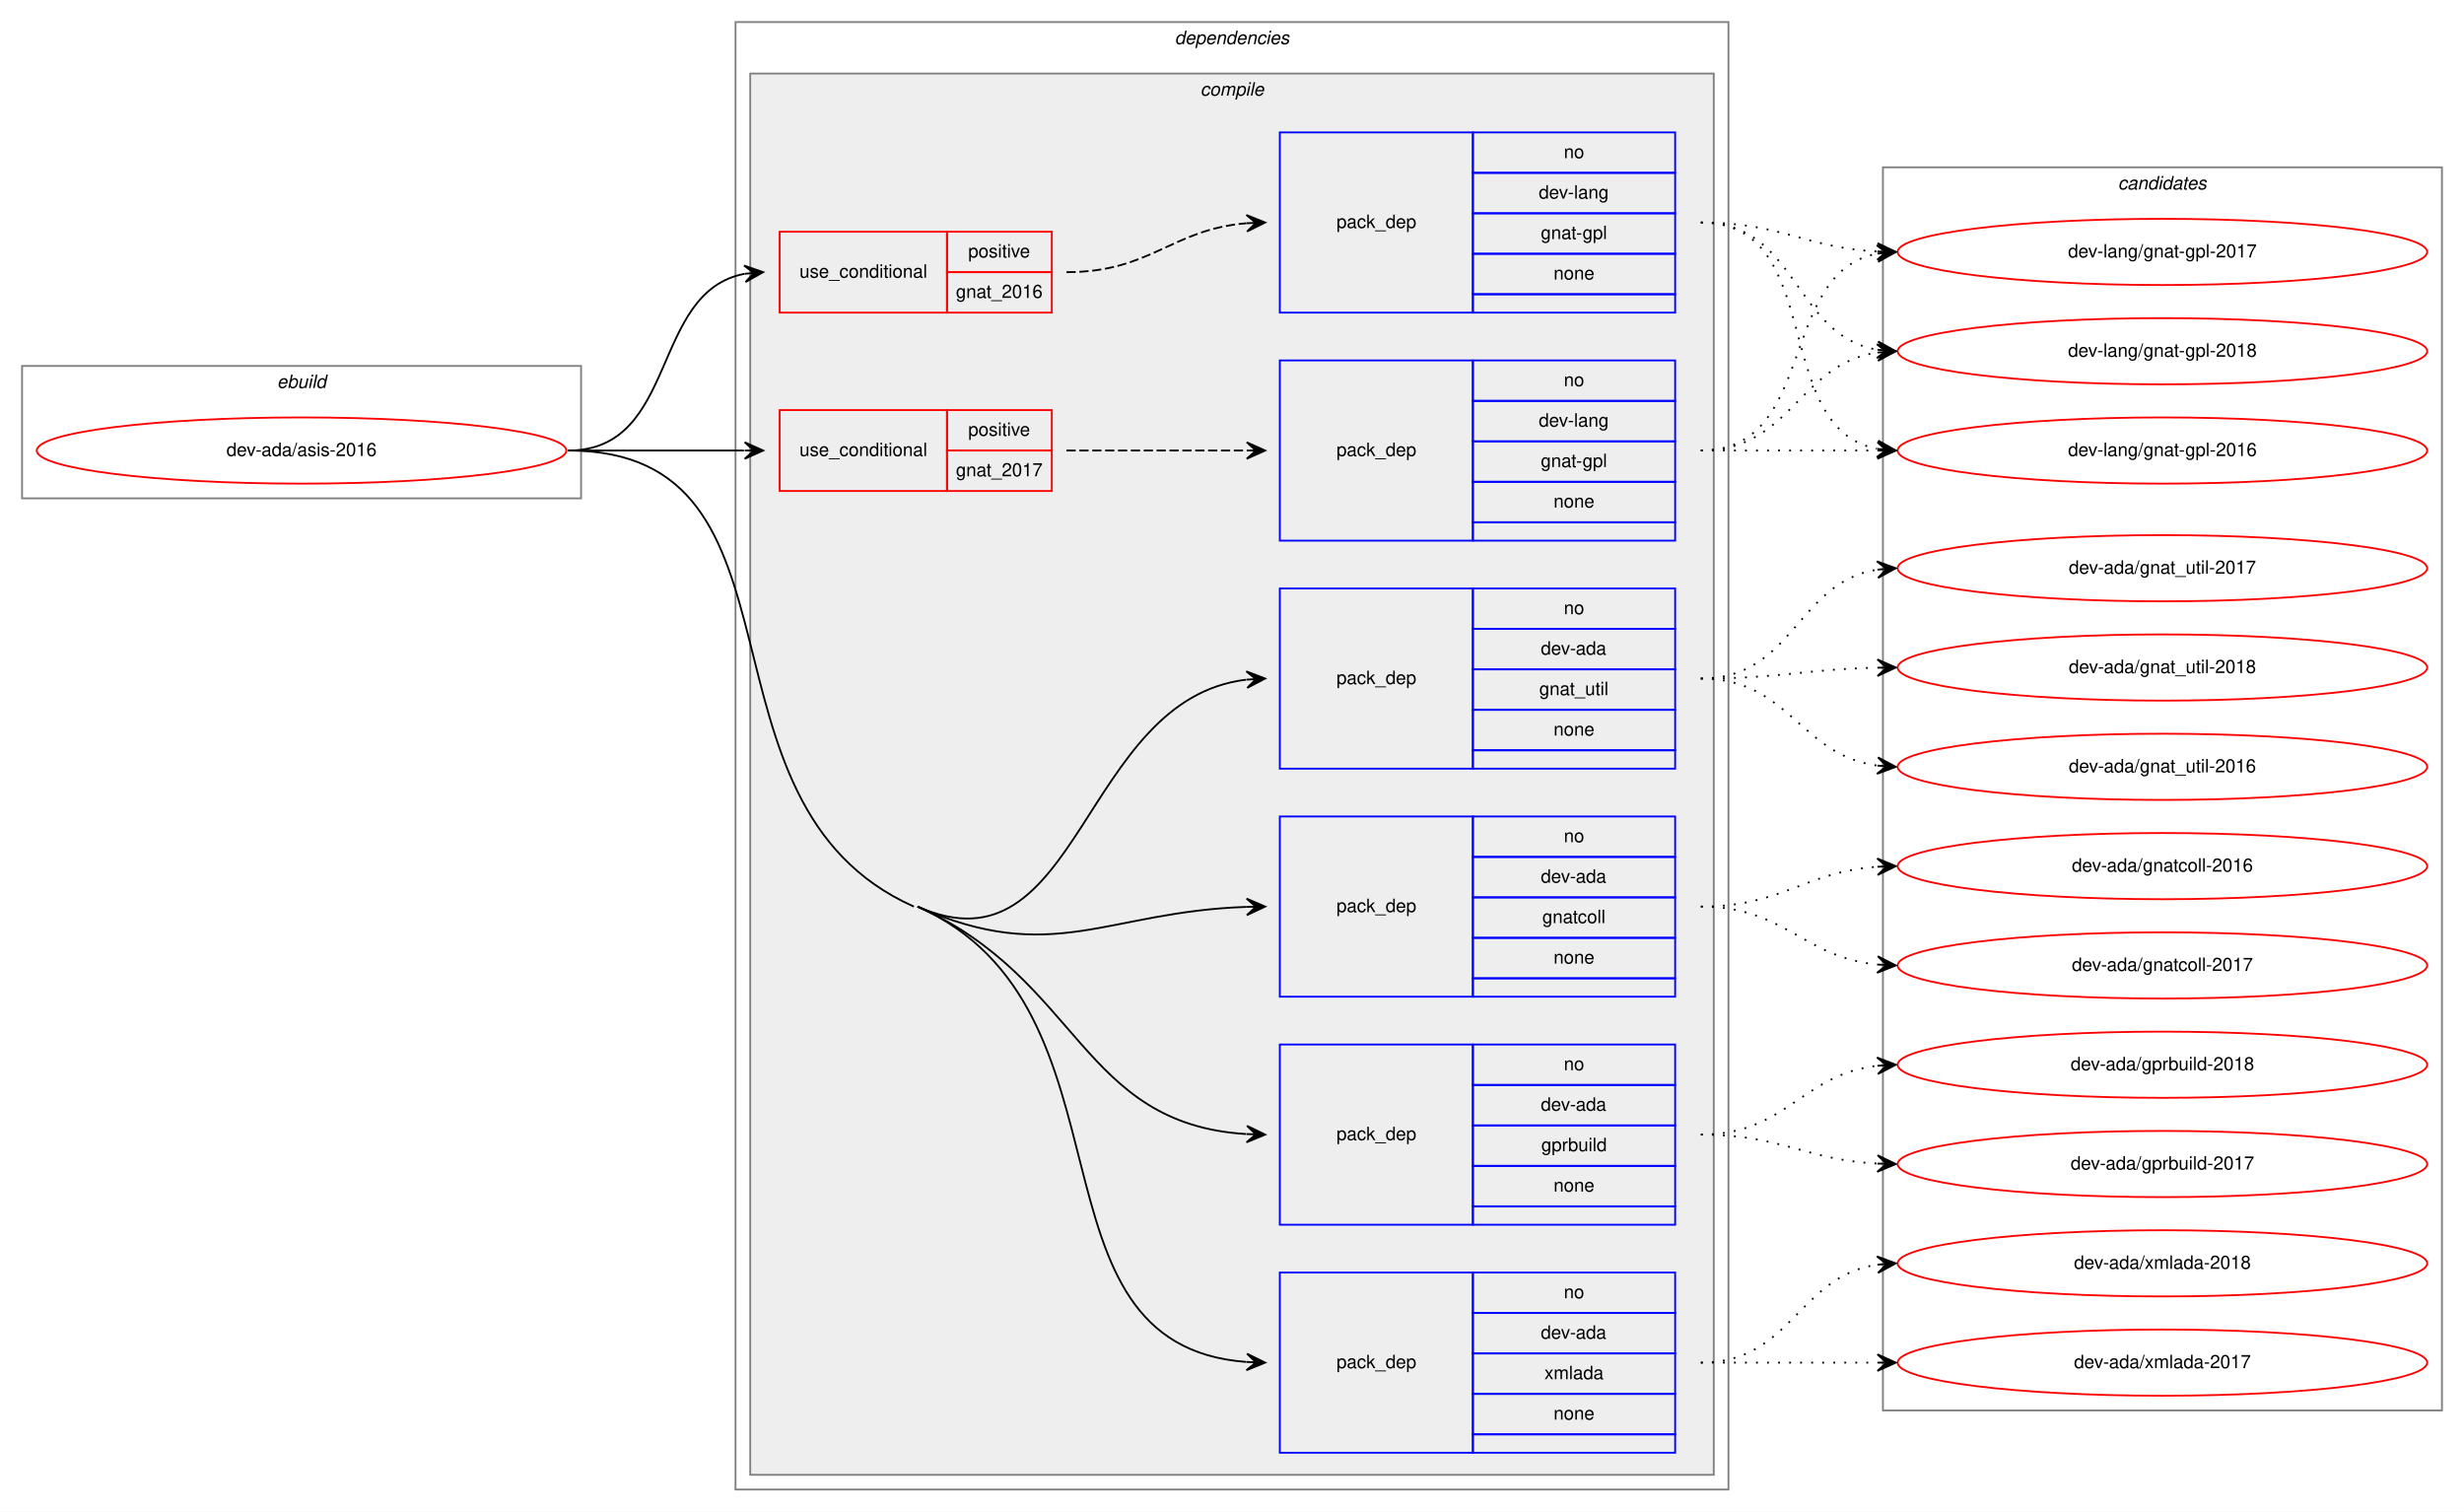
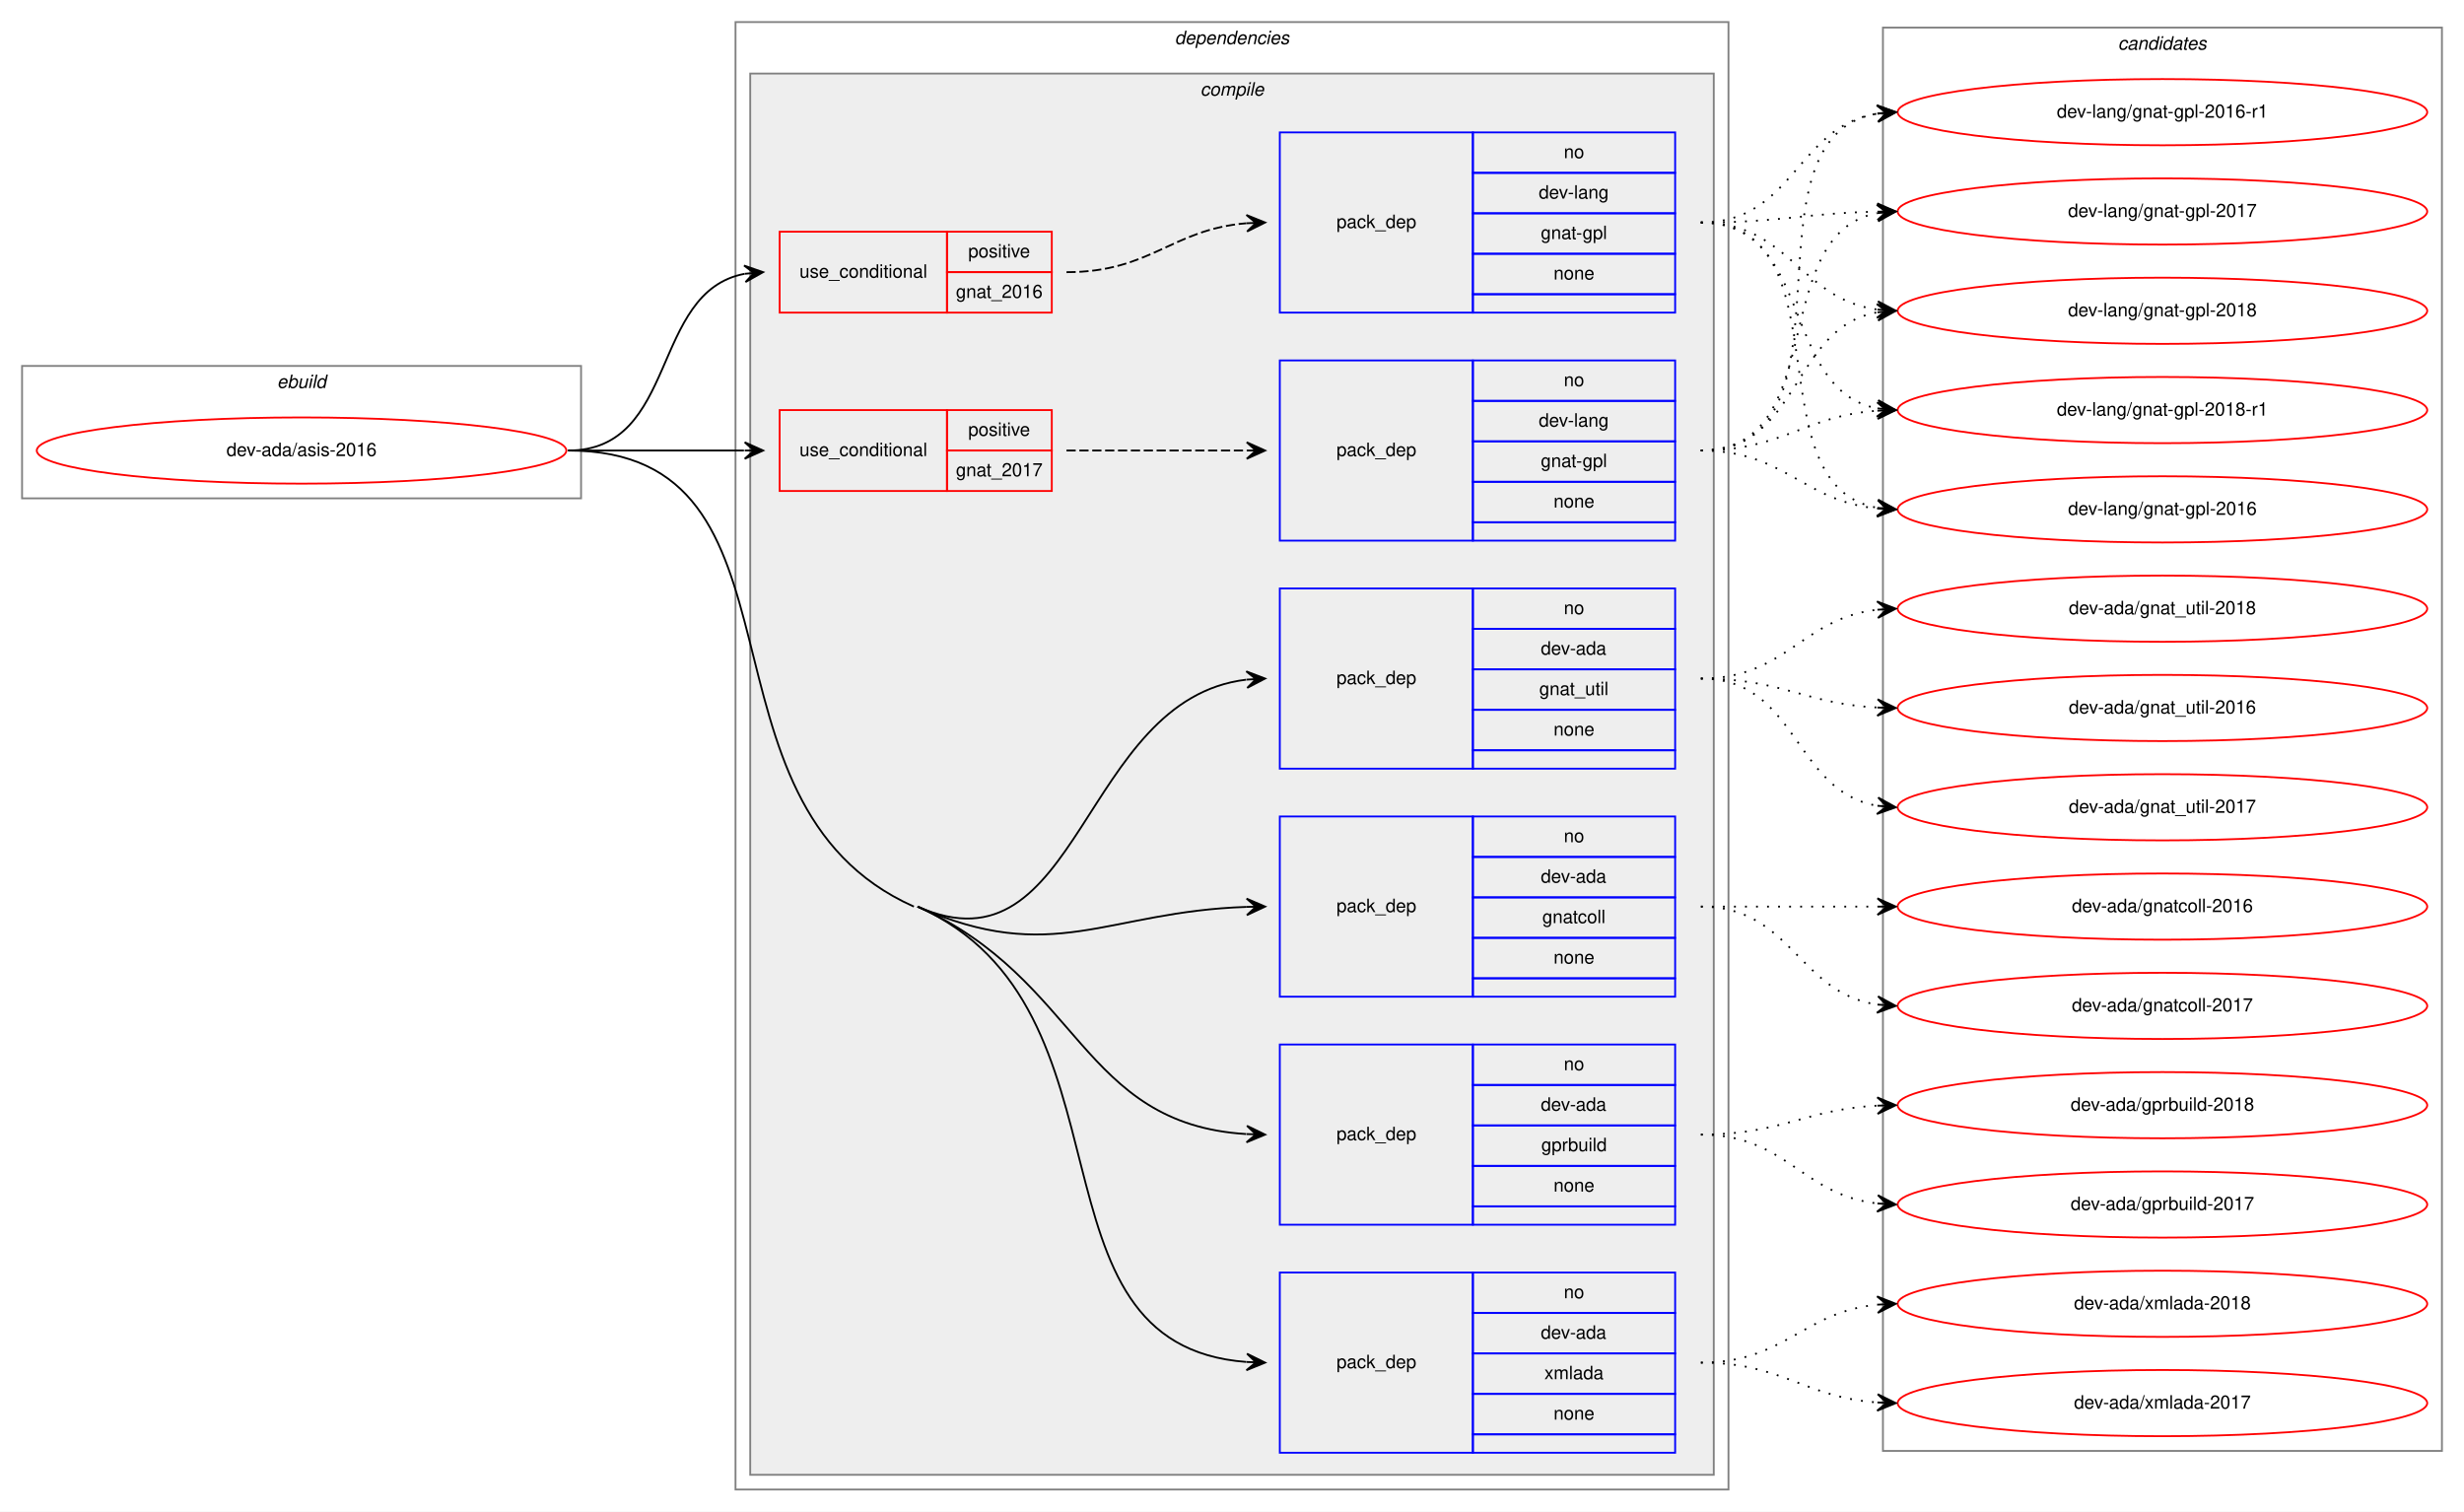
<svg xmlns="http://www.w3.org/2000/svg" xmlns:xlink="http://www.w3.org/1999/xlink" width="1340pt" height="822pt" viewBox="0.00 0.00 1340.00 822.00">
  <g id="graph0" class="graph" transform="scale(1 1) rotate(0) translate(4 818)">
    <polygon fill="white" stroke="transparent" points="-4,4 -4,-818 1336,-818 1336,4 -4,4" />
    <g id="clust1" class="cluster">
      <polygon fill="none" stroke="gray" points="8,-547 8,-619 312,-619 312,-547 8,-547" />
      <text text-anchor="start" x="146.66" y="-607" font-family="Helvetica,sans-Serif" font-style="italic" font-size="10.00">ebuild</text>
    </g>
    <g id="clust2" class="cluster">
      <polygon fill="none" stroke="gray" points="396,-8 396,-806 936,-806 936,-8 396,-8" />
      <text text-anchor="start" x="634.88" y="-794" font-family="Helvetica,sans-Serif" font-style="italic" font-size="10.00">dependencies</text>
    </g>
    <g id="clust3" class="cluster">
      <polygon fill="#eeeeee" stroke="gray" points="404,-16 404,-778 928,-778 928,-16 404,-16" />
      <text text-anchor="start" x="648.78" y="-766" font-family="Helvetica,sans-Serif" font-style="italic" font-size="10.00">compile</text>
    </g>
    <g id="clust14" class="cluster">
-       <polygon fill="none" stroke="gray" points="1020,-51 1020,-727 1324,-727 1324,-51 1020,-51" />
-       <text text-anchor="start" x="1147.82" y="-715" font-family="Helvetica,sans-Serif" font-style="italic" font-size="10.00">candidates</text>
+       <polygon fill="none" stroke="gray" points="1020,-29 1020,-803 1324,-803 1324,-29 1020,-29" />
+       <text text-anchor="start" x="1147.82" y="-791" font-family="Helvetica,sans-Serif" font-style="italic" font-size="10.00">candidates</text>
    </g>
    <g id="node1" class="node">
      <g id="a_node1">
        <a xlink:href="../dev-ada/asis-2016.svg" xlink:title="dev-ada/asis-2016">
          <ellipse fill="none" stroke="red" cx="160" cy="-573" rx="144" ry="18" />
          <text text-anchor="middle" x="160" y="-570" font-family="Helvetica,sans-Serif" font-size="10.00">dev-ada/asis-2016</text>
        </a>
      </g>
    </g>
    <g id="node2" class="node">
      <polygon fill="none" stroke="red" points="420,-648 420,-692 511,-692 511,-648 420,-648" />
      <text text-anchor="start" x="430.77" y="-667" font-family="Helvetica,sans-Serif" font-size="10.00">use_conditional</text>
      <polygon fill="none" stroke="red" points="511,-670 511,-692 568,-692 568,-670 511,-670" />
      <text text-anchor="start" x="522.55" y="-678" font-family="Helvetica,sans-Serif" font-size="10.00">positive</text>
      <polygon fill="none" stroke="red" points="511,-648 511,-670 568,-670 568,-648 511,-648" />
      <text text-anchor="start" x="515.87" y="-656" font-family="Helvetica,sans-Serif" font-size="10.00">gnat_2016</text>
    </g>
    <g id="edge2" class="edge">
      <path fill="none" stroke="black" d="M305,-573C365.24,-573 349.33,-659.32 400.94,-669.1" />
      <polygon fill="black" stroke="black" points="411,-670 400.64,-673.59 406.02,-669.56 401.04,-669.11 401.04,-669.11 401.04,-669.11 406.02,-669.56 401.44,-664.63 411,-670 411,-670" />
    </g>
    <g id="node4" class="node">
      <polygon fill="none" stroke="red" points="420,-551 420,-595 511,-595 511,-551 420,-551" />
      <text text-anchor="start" x="430.77" y="-570" font-family="Helvetica,sans-Serif" font-size="10.00">use_conditional</text>
      <polygon fill="none" stroke="red" points="511,-573 511,-595 568,-595 568,-573 511,-573" />
      <text text-anchor="start" x="522.55" y="-581" font-family="Helvetica,sans-Serif" font-size="10.00">positive</text>
      <polygon fill="none" stroke="red" points="511,-551 511,-573 568,-573 568,-551 511,-551" />
      <text text-anchor="start" x="515.87" y="-559" font-family="Helvetica,sans-Serif" font-size="10.00">gnat_2017</text>
    </g>
    <g id="edge4" class="edge">
      <path fill="none" stroke="black" d="M305,-573C348.43,-573 361.83,-573 400.57,-573" />
      <polygon fill="black" stroke="black" points="411,-573 401,-577.5 406,-573 401,-573 401,-573 401,-573 406,-573 401,-568.5 411,-573 411,-573" />
    </g>
    <g id="node6" class="node">
      <polygon fill="none" stroke="blue" points="692,-400 692,-498 797,-498 797,-400 692,-400" />
      <text text-anchor="start" x="722.82" y="-446" font-family="Helvetica,sans-Serif" font-size="10.00">pack_dep</text>
      <polygon fill="none" stroke="blue" points="797,-476 797,-498 907,-498 907,-476 797,-476" />
      <text text-anchor="start" x="846.44" y="-484" font-family="Helvetica,sans-Serif" font-size="10.00">no</text>
      <polygon fill="none" stroke="blue" points="797,-454 797,-476 907,-476 907,-454 797,-454" />
      <text text-anchor="start" x="833.94" y="-462" font-family="Helvetica,sans-Serif" font-size="10.00">dev-ada</text>
      <polygon fill="none" stroke="blue" points="797,-432 797,-454 907,-454 907,-432 797,-432" />
      <text text-anchor="start" x="833.1" y="-440" font-family="Helvetica,sans-Serif" font-size="10.00">gnat_util</text>
      <polygon fill="none" stroke="blue" points="797,-410 797,-432 907,-432 907,-410 797,-410" />
      <text text-anchor="start" x="840.88" y="-418" font-family="Helvetica,sans-Serif" font-size="10.00">none</text>
      <polygon fill="none" stroke="blue" points="797,-400 797,-410 907,-410 907,-400 797,-400" />
    </g>
    <g id="edge5" class="edge">
      <path fill="none" stroke="black" d="M495,-325C583.56,-285.59 583.65,-437.66 673.78,-448.4" />
      <polygon fill="black" stroke="black" points="684,-449 673.76,-452.91 679.01,-448.71 674.02,-448.42 674.02,-448.42 674.02,-448.42 679.01,-448.71 674.28,-443.93 684,-449 684,-449" />
    </g>
    <g id="node7" class="node">
      <polygon fill="none" stroke="blue" points="692,-276 692,-374 797,-374 797,-276 692,-276" />
      <text text-anchor="start" x="722.82" y="-322" font-family="Helvetica,sans-Serif" font-size="10.00">pack_dep</text>
      <polygon fill="none" stroke="blue" points="797,-352 797,-374 907,-374 907,-352 797,-352" />
      <text text-anchor="start" x="846.44" y="-360" font-family="Helvetica,sans-Serif" font-size="10.00">no</text>
      <polygon fill="none" stroke="blue" points="797,-330 797,-352 907,-352 907,-330 797,-330" />
      <text text-anchor="start" x="833.94" y="-338" font-family="Helvetica,sans-Serif" font-size="10.00">dev-ada</text>
      <polygon fill="none" stroke="blue" points="797,-308 797,-330 907,-330 907,-308 797,-308" />
      <text text-anchor="start" x="834.77" y="-316" font-family="Helvetica,sans-Serif" font-size="10.00">gnatcoll</text>
      <polygon fill="none" stroke="blue" points="797,-286 797,-308 907,-308 907,-286 797,-286" />
      <text text-anchor="start" x="840.88" y="-294" font-family="Helvetica,sans-Serif" font-size="10.00">none</text>
      <polygon fill="none" stroke="blue" points="797,-276 797,-286 907,-286 907,-276 797,-276" />
    </g>
    <g id="edge6" class="edge">
      <path fill="none" stroke="black" d="M495,-325C568.6,-292.25 597.6,-322.31 673.94,-324.83" />
      <polygon fill="black" stroke="black" points="684,-325 673.93,-329.34 679,-324.92 674,-324.84 674,-324.84 674,-324.84 679,-324.92 674.08,-320.34 684,-325 684,-325" />
    </g>
    <g id="node8" class="node">
      <polygon fill="none" stroke="blue" points="692,-152 692,-250 797,-250 797,-152 692,-152" />
      <text text-anchor="start" x="722.82" y="-198" font-family="Helvetica,sans-Serif" font-size="10.00">pack_dep</text>
      <polygon fill="none" stroke="blue" points="797,-228 797,-250 907,-250 907,-228 797,-228" />
      <text text-anchor="start" x="846.44" y="-236" font-family="Helvetica,sans-Serif" font-size="10.00">no</text>
      <polygon fill="none" stroke="blue" points="797,-206 797,-228 907,-228 907,-206 797,-206" />
      <text text-anchor="start" x="833.94" y="-214" font-family="Helvetica,sans-Serif" font-size="10.00">dev-ada</text>
      <polygon fill="none" stroke="blue" points="797,-184 797,-206 907,-206 907,-184 797,-184" />
      <text text-anchor="start" x="834.22" y="-192" font-family="Helvetica,sans-Serif" font-size="10.00">gprbuild</text>
      <polygon fill="none" stroke="blue" points="797,-162 797,-184 907,-184 907,-162 797,-162" />
      <text text-anchor="start" x="840.88" y="-170" font-family="Helvetica,sans-Serif" font-size="10.00">none</text>
      <polygon fill="none" stroke="blue" points="797,-152 797,-162 907,-162 907,-152 797,-152" />
    </g>
    <g id="edge7" class="edge">
      <path fill="none" stroke="black" d="M495,-325C583.56,-285.59 583.65,-206.79 673.78,-201.3" />
      <polygon fill="black" stroke="black" points="684,-201 674.14,-205.79 679,-201.15 674,-201.3 674,-201.3 674,-201.3 679,-201.15 673.87,-196.8 684,-201 684,-201" />
    </g>
    <g id="node9" class="node">
      <polygon fill="none" stroke="blue" points="692,-28 692,-126 797,-126 797,-28 692,-28" />
      <text text-anchor="start" x="722.82" y="-74" font-family="Helvetica,sans-Serif" font-size="10.00">pack_dep</text>
      <polygon fill="none" stroke="blue" points="797,-104 797,-126 907,-126 907,-104 797,-104" />
      <text text-anchor="start" x="846.44" y="-112" font-family="Helvetica,sans-Serif" font-size="10.00">no</text>
      <polygon fill="none" stroke="blue" points="797,-82 797,-104 907,-104 907,-82 797,-82" />
      <text text-anchor="start" x="833.94" y="-90" font-family="Helvetica,sans-Serif" font-size="10.00">dev-ada</text>
      <polygon fill="none" stroke="blue" points="797,-60 797,-82 907,-82 907,-60 797,-60" />
      <text text-anchor="start" x="835.89" y="-68" font-family="Helvetica,sans-Serif" font-size="10.00">xmlada</text>
      <polygon fill="none" stroke="blue" points="797,-38 797,-60 907,-60 907,-38 797,-38" />
      <text text-anchor="start" x="840.88" y="-46" font-family="Helvetica,sans-Serif" font-size="10.00">none</text>
      <polygon fill="none" stroke="blue" points="797,-28 797,-38 907,-38 907,-28 797,-28" />
    </g>
    <g id="edge8" class="edge">
      <path fill="none" stroke="black" d="M495,-325C618.4,-270.09 549.16,-86.65 673.85,-77.37" />
      <polygon fill="black" stroke="black" points="684,-77 674.17,-81.86 679,-77.18 674.01,-77.36 674.01,-77.36 674.01,-77.36 679,-77.18 673.84,-72.86 684,-77 684,-77" />
      <path fill="none" stroke="black" d="M305,-573C443.31,-573 366.63,-381.23 493,-325" />
    </g>
    <g id="node3" class="node">
      <polygon fill="none" stroke="blue" points="692,-648 692,-746 797,-746 797,-648 692,-648" />
      <text text-anchor="start" x="722.82" y="-694" font-family="Helvetica,sans-Serif" font-size="10.00">pack_dep</text>
      <polygon fill="none" stroke="blue" points="797,-724 797,-746 907,-746 907,-724 797,-724" />
      <text text-anchor="start" x="846.44" y="-732" font-family="Helvetica,sans-Serif" font-size="10.00">no</text>
      <polygon fill="none" stroke="blue" points="797,-702 797,-724 907,-724 907,-702 797,-702" />
      <text text-anchor="start" x="832.83" y="-710" font-family="Helvetica,sans-Serif" font-size="10.00">dev-lang</text>
      <polygon fill="none" stroke="blue" points="797,-680 797,-702 907,-702 907,-680 797,-680" />
      <text text-anchor="start" x="833.94" y="-688" font-family="Helvetica,sans-Serif" font-size="10.00">gnat-gpl</text>
      <polygon fill="none" stroke="blue" points="797,-658 797,-680 907,-680 907,-658 797,-658" />
      <text text-anchor="start" x="840.88" y="-666" font-family="Helvetica,sans-Serif" font-size="10.00">none</text>
      <polygon fill="none" stroke="blue" points="797,-648 797,-658 907,-658 907,-648 797,-648" />
    </g>
    <g id="edge1" class="edge">
      <path fill="none" stroke="black" stroke-dasharray="5,2" d="M576,-670C621.9,-670 633,-693.24 673.88,-696.6" />
      <polygon fill="black" stroke="black" points="684,-697 673.83,-701.1 679,-696.8 674.01,-696.6 674.01,-696.6 674.01,-696.6 679,-696.8 674.19,-692.11 684,-697 684,-697" />
    </g>
    <g id="node10" class="node">
      <g id="a_node10">
        <a xlink:href="../dev-lang/gnat-gpl-2016.svg" xlink:title="dev-lang/gnat-gpl-2016">
-           <ellipse fill="none" stroke="red" cx="1172" cy="-573" rx="144" ry="18" />
-           <text text-anchor="middle" x="1172" y="-570" font-family="Helvetica,sans-Serif" font-size="10.00">dev-lang/gnat-gpl-2016</text>
+           <ellipse fill="none" stroke="red" cx="1172" cy="-541" rx="144" ry="18" />
+           <text text-anchor="middle" x="1172" y="-538" font-family="Helvetica,sans-Serif" font-size="10.00">dev-lang/gnat-gpl-2016</text>
        </a>
      </g>
    </g>
    <g id="edge9" class="edge">
-       <path fill="none" stroke="black" stroke-dasharray="1,5" d="M921,-697C989.82,-697 958.17,-585.27 1016.79,-573.93" />
-       <polygon fill="black" stroke="black" points="1027,-573 1017.45,-578.39 1022.02,-573.45 1017.04,-573.9 1017.04,-573.9 1017.04,-573.9 1022.02,-573.45 1016.63,-569.42 1027,-573 1027,-573" />
+       <path fill="none" stroke="black" stroke-dasharray="1,5" d="M921,-697C1001.22,-697 948.2,-554.12 1016.98,-541.84" />
+       <polygon fill="black" stroke="black" points="1027,-541 1017.41,-546.32 1022.02,-541.42 1017.03,-541.83 1017.03,-541.83 1017.03,-541.83 1022.02,-541.42 1016.66,-537.35 1027,-541 1027,-541" />
    </g>
    <g id="node11" class="node">
      <g id="a_node11">
-         <a xlink:href="../dev-lang/gnat-gpl-2017.svg" xlink:title="dev-lang/gnat-gpl-2017">
-           <ellipse fill="none" stroke="red" cx="1172" cy="-681" rx="144" ry="18" />
-           <text text-anchor="middle" x="1172" y="-678" font-family="Helvetica,sans-Serif" font-size="10.00">dev-lang/gnat-gpl-2017</text>
+         <a xlink:href="../dev-lang/gnat-gpl-2016-r1.svg" xlink:title="dev-lang/gnat-gpl-2016-r1">
+           <ellipse fill="none" stroke="red" cx="1172" cy="-757" rx="144" ry="18" />
+           <text text-anchor="middle" x="1172" y="-754" font-family="Helvetica,sans-Serif" font-size="10.00">dev-lang/gnat-gpl-2016-r1</text>
        </a>
      </g>
    </g>
    <g id="edge10" class="edge">
-       <path fill="none" stroke="black" stroke-dasharray="1,5" d="M921,-697C965.11,-697 977.56,-683.29 1016.97,-681.25" />
-       <polygon fill="black" stroke="black" points="1027,-681 1017.12,-685.75 1022,-681.13 1017,-681.25 1017,-681.25 1017,-681.25 1022,-681.13 1016.89,-676.75 1027,-681 1027,-681" />
+       <path fill="none" stroke="black" stroke-dasharray="1,5" d="M921,-697C971.54,-697 972.92,-749.3 1016.93,-756.24" />
+       <polygon fill="black" stroke="black" points="1027,-757 1016.69,-760.74 1022.01,-756.62 1017.03,-756.25 1017.03,-756.25 1017.03,-756.25 1022.01,-756.62 1017.37,-751.76 1027,-757 1027,-757" />
    </g>
    <g id="node12" class="node">
      <g id="a_node12">
+         <a xlink:href="../dev-lang/gnat-gpl-2017.svg" xlink:title="dev-lang/gnat-gpl-2017">
+           <ellipse fill="none" stroke="red" cx="1172" cy="-703" rx="144" ry="18" />
+           <text text-anchor="middle" x="1172" y="-700" font-family="Helvetica,sans-Serif" font-size="10.00">dev-lang/gnat-gpl-2017</text>
+         </a>
+       </g>
+     </g>
+     <g id="edge11" class="edge">
+       <path fill="none" stroke="black" stroke-dasharray="1,5" d="M921,-697C964.5,-697 977.78,-702.1 1016.56,-702.9" />
+       <polygon fill="black" stroke="black" points="1027,-703 1016.96,-707.4 1022,-702.95 1017,-702.9 1017,-702.9 1017,-702.9 1022,-702.95 1017.05,-698.4 1027,-703 1027,-703" />
+     </g>
+     <g id="node13" class="node">
+       <g id="a_node13">
        <a xlink:href="../dev-lang/gnat-gpl-2018.svg" xlink:title="dev-lang/gnat-gpl-2018">
-           <ellipse fill="none" stroke="red" cx="1172" cy="-627" rx="144" ry="18" />
-           <text text-anchor="middle" x="1172" y="-624" font-family="Helvetica,sans-Serif" font-size="10.00">dev-lang/gnat-gpl-2018</text>
-         </a>
-       </g>
-     </g>
-     <g id="edge11" class="edge">
-       <path fill="none" stroke="black" stroke-dasharray="1,5" d="M921,-697C973.82,-697 971.17,-635.73 1016.84,-627.83" />
-       <polygon fill="black" stroke="black" points="1027,-627 1017.4,-632.3 1022.02,-627.41 1017.03,-627.82 1017.03,-627.82 1017.03,-627.82 1022.02,-627.41 1016.67,-623.33 1027,-627 1027,-627" />
+           <ellipse fill="none" stroke="red" cx="1172" cy="-649" rx="144" ry="18" />
+           <text text-anchor="middle" x="1172" y="-646" font-family="Helvetica,sans-Serif" font-size="10.00">dev-lang/gnat-gpl-2018</text>
+         </a>
+       </g>
+     </g>
+     <g id="edge12" class="edge">
+       <path fill="none" stroke="black" stroke-dasharray="1,5" d="M921,-697C969.08,-697 974.68,-655.51 1016.79,-649.68" />
+       <polygon fill="black" stroke="black" points="1027,-649 1017.32,-654.15 1022.01,-649.33 1017.02,-649.66 1017.02,-649.66 1017.02,-649.66 1022.01,-649.33 1016.72,-645.17 1027,-649 1027,-649" />
+     </g>
+     <g id="node14" class="node">
+       <g id="a_node14">
+         <a xlink:href="../dev-lang/gnat-gpl-2018-r1.svg" xlink:title="dev-lang/gnat-gpl-2018-r1">
+           <ellipse fill="none" stroke="red" cx="1172" cy="-595" rx="144" ry="18" />
+           <text text-anchor="middle" x="1172" y="-592" font-family="Helvetica,sans-Serif" font-size="10.00">dev-lang/gnat-gpl-2018-r1</text>
+         </a>
+       </g>
+     </g>
+     <g id="edge13" class="edge">
+       <path fill="none" stroke="black" stroke-dasharray="1,5" d="M921,-697C982.68,-697 964.14,-606.23 1016.73,-595.94" />
+       <polygon fill="black" stroke="black" points="1027,-595 1017.45,-600.4 1022.02,-595.46 1017.04,-595.92 1017.04,-595.92 1017.04,-595.92 1022.02,-595.46 1016.63,-591.43 1027,-595 1027,-595" />
    </g>
    <g id="node5" class="node">
      <polygon fill="none" stroke="blue" points="692,-524 692,-622 797,-622 797,-524 692,-524" />
      <text text-anchor="start" x="722.82" y="-570" font-family="Helvetica,sans-Serif" font-size="10.00">pack_dep</text>
      <polygon fill="none" stroke="blue" points="797,-600 797,-622 907,-622 907,-600 797,-600" />
      <text text-anchor="start" x="846.44" y="-608" font-family="Helvetica,sans-Serif" font-size="10.00">no</text>
      <polygon fill="none" stroke="blue" points="797,-578 797,-600 907,-600 907,-578 797,-578" />
      <text text-anchor="start" x="832.83" y="-586" font-family="Helvetica,sans-Serif" font-size="10.00">dev-lang</text>
      <polygon fill="none" stroke="blue" points="797,-556 797,-578 907,-578 907,-556 797,-556" />
      <text text-anchor="start" x="833.94" y="-564" font-family="Helvetica,sans-Serif" font-size="10.00">gnat-gpl</text>
      <polygon fill="none" stroke="blue" points="797,-534 797,-556 907,-556 907,-534 797,-534" />
      <text text-anchor="start" x="840.88" y="-542" font-family="Helvetica,sans-Serif" font-size="10.00">none</text>
      <polygon fill="none" stroke="blue" points="797,-524 797,-534 907,-534 907,-524 797,-524" />
    </g>
    <g id="edge3" class="edge">
      <path fill="none" stroke="black" stroke-dasharray="5,2" d="M576,-573C620.44,-573 634.02,-573 673.88,-573" />
      <polygon fill="black" stroke="black" points="684,-573 674,-577.5 679,-573 674,-573 674,-573 674,-573 679,-573 674,-568.5 684,-573 684,-573" />
    </g>
-     <g id="edge12" class="edge">
-       <path fill="none" stroke="black" stroke-dasharray="1,5" d="M921,-573C964.43,-573 977.83,-573 1016.57,-573" />
-       <polygon fill="black" stroke="black" points="1027,-573 1017,-577.5 1022,-573 1017,-573 1017,-573 1017,-573 1022,-573 1017,-568.5 1027,-573 1027,-573" />
-     </g>
-     <g id="edge13" class="edge">
-       <path fill="none" stroke="black" stroke-dasharray="1,5" d="M921,-573C984.58,-573 962.58,-669.51 1016.79,-680.07" />
-       <polygon fill="black" stroke="black" points="1027,-681 1016.63,-684.57 1022.02,-680.54 1017.04,-680.09 1017.04,-680.09 1017.04,-680.09 1022.02,-680.54 1017.45,-675.61 1027,-681 1027,-681" />
-     </g>
    <g id="edge14" class="edge">
-       <path fill="none" stroke="black" stroke-dasharray="1,5" d="M921,-573C970.26,-573 973.85,-619.87 1016.86,-626.28" />
-       <polygon fill="black" stroke="black" points="1027,-627 1016.71,-630.78 1022.01,-626.64 1017.03,-626.29 1017.03,-626.29 1017.03,-626.29 1022.01,-626.64 1017.35,-621.8 1027,-627 1027,-627" />
-     </g>
-     <g id="node13" class="node">
-       <g id="a_node13">
-         <a xlink:href="../dev-ada/gnat_util-2016.svg" xlink:title="dev-ada/gnat_util-2016">
-           <ellipse fill="none" stroke="red" cx="1172" cy="-401" rx="144" ry="18" />
-           <text text-anchor="middle" x="1172" y="-398" font-family="Helvetica,sans-Serif" font-size="10.00">dev-ada/gnat_util-2016</text>
-         </a>
-       </g>
+       <path fill="none" stroke="black" stroke-dasharray="1,5" d="M921,-573C966.65,-573 976.48,-545.46 1016.95,-541.48" />
+       <polygon fill="black" stroke="black" points="1027,-541 1017.22,-545.97 1022.01,-541.24 1017.01,-541.47 1017.01,-541.47 1017.01,-541.47 1022.01,-541.24 1016.8,-536.98 1027,-541 1027,-541" />
    </g>
    <g id="edge15" class="edge">
-       <path fill="none" stroke="black" stroke-dasharray="1,5" d="M921,-449C969.08,-449 974.68,-407.51 1016.79,-401.68" />
-       <polygon fill="black" stroke="black" points="1027,-401 1017.32,-406.15 1022.01,-401.33 1017.02,-401.66 1017.02,-401.66 1017.02,-401.66 1022.01,-401.33 1016.72,-397.17 1027,-401 1027,-401" />
-     </g>
-     <g id="node14" class="node">
-       <g id="a_node14">
-         <a xlink:href="../dev-ada/gnat_util-2017.svg" xlink:title="dev-ada/gnat_util-2017">
-           <ellipse fill="none" stroke="red" cx="1172" cy="-509" rx="144" ry="18" />
-           <text text-anchor="middle" x="1172" y="-506" font-family="Helvetica,sans-Serif" font-size="10.00">dev-ada/gnat_util-2017</text>
-         </a>
-       </g>
+       <path fill="none" stroke="black" stroke-dasharray="1,5" d="M921,-573C1011.69,-573 938.82,-742.91 1016.73,-756.18" />
+       <polygon fill="black" stroke="black" points="1027,-757 1016.67,-760.69 1022.02,-756.6 1017.03,-756.2 1017.03,-756.2 1017.03,-756.2 1022.02,-756.6 1017.39,-751.72 1027,-757 1027,-757" />
    </g>
    <g id="edge16" class="edge">
-       <path fill="none" stroke="black" stroke-dasharray="1,5" d="M921,-449C971.54,-449 972.92,-501.3 1016.93,-508.24" />
-       <polygon fill="black" stroke="black" points="1027,-509 1016.69,-512.74 1022.01,-508.62 1017.03,-508.25 1017.03,-508.25 1017.03,-508.25 1022.01,-508.62 1017.37,-503.76 1027,-509 1027,-509" />
+       <path fill="none" stroke="black" stroke-dasharray="1,5" d="M921,-573C991.91,-573 956.38,-690.61 1016.89,-702.1" />
+       <polygon fill="black" stroke="black" points="1027,-703 1016.64,-706.6 1022.02,-702.56 1017.04,-702.11 1017.04,-702.11 1017.04,-702.11 1022.02,-702.56 1017.44,-697.63 1027,-703 1027,-703" />
+     </g>
+     <g id="edge17" class="edge">
+       <path fill="none" stroke="black" stroke-dasharray="1,5" d="M921,-573C975.35,-573 970.01,-639.8 1016.89,-648.15" />
+       <polygon fill="black" stroke="black" points="1027,-649 1016.66,-652.64 1022.02,-648.58 1017.04,-648.16 1017.04,-648.16 1017.04,-648.16 1022.02,-648.58 1017.41,-643.67 1027,-649 1027,-649" />
+     </g>
+     <g id="edge18" class="edge">
+       <path fill="none" stroke="black" stroke-dasharray="1,5" d="M921,-573C965.54,-573 977.22,-591.86 1016.89,-594.65" />
+       <polygon fill="black" stroke="black" points="1027,-595 1016.85,-599.16 1022,-594.83 1017.01,-594.66 1017.01,-594.66 1017.01,-594.66 1022,-594.83 1017.16,-590.16 1027,-595 1027,-595" />
    </g>
    <g id="node15" class="node">
      <g id="a_node15">
-         <a xlink:href="../dev-ada/gnat_util-2018.svg" xlink:title="dev-ada/gnat_util-2018">
-           <ellipse fill="none" stroke="red" cx="1172" cy="-455" rx="144" ry="18" />
-           <text text-anchor="middle" x="1172" y="-452" font-family="Helvetica,sans-Serif" font-size="10.00">dev-ada/gnat_util-2018</text>
-         </a>
-       </g>
-     </g>
-     <g id="edge17" class="edge">
-       <path fill="none" stroke="black" stroke-dasharray="1,5" d="M921,-449C964.5,-449 977.78,-454.1 1016.56,-454.9" />
-       <polygon fill="black" stroke="black" points="1027,-455 1016.96,-459.4 1022,-454.95 1017,-454.9 1017,-454.9 1017,-454.9 1022,-454.95 1017.05,-450.4 1027,-455 1027,-455" />
+         <a xlink:href="../dev-ada/gnat_util-2016.svg" xlink:title="dev-ada/gnat_util-2016">
+           <ellipse fill="none" stroke="red" cx="1172" cy="-433" rx="144" ry="18" />
+           <text text-anchor="middle" x="1172" y="-430" font-family="Helvetica,sans-Serif" font-size="10.00">dev-ada/gnat_util-2016</text>
+         </a>
+       </g>
+     </g>
+     <g id="edge19" class="edge">
+       <path fill="none" stroke="black" stroke-dasharray="1,5" d="M921,-449C965.11,-449 977.56,-435.29 1016.97,-433.25" />
+       <polygon fill="black" stroke="black" points="1027,-433 1017.12,-437.75 1022,-433.13 1017,-433.25 1017,-433.25 1017,-433.25 1022,-433.13 1016.89,-428.75 1027,-433 1027,-433" />
    </g>
    <g id="node16" class="node">
      <g id="a_node16">
-         <a xlink:href="../dev-ada/gnatcoll-2016.svg" xlink:title="dev-ada/gnatcoll-2016">
-           <ellipse fill="none" stroke="red" cx="1172" cy="-347" rx="144" ry="18" />
-           <text text-anchor="middle" x="1172" y="-344" font-family="Helvetica,sans-Serif" font-size="10.00">dev-ada/gnatcoll-2016</text>
-         </a>
-       </g>
-     </g>
-     <g id="edge18" class="edge">
-       <path fill="none" stroke="black" stroke-dasharray="1,5" d="M921,-325C965.54,-325 977.22,-343.86 1016.89,-346.65" />
-       <polygon fill="black" stroke="black" points="1027,-347 1016.85,-351.16 1022,-346.83 1017.01,-346.66 1017.01,-346.66 1017.01,-346.66 1022,-346.83 1017.16,-342.16 1027,-347 1027,-347" />
+         <a xlink:href="../dev-ada/gnat_util-2017.svg" xlink:title="dev-ada/gnat_util-2017">
+           <ellipse fill="none" stroke="red" cx="1172" cy="-379" rx="144" ry="18" />
+           <text text-anchor="middle" x="1172" y="-376" font-family="Helvetica,sans-Serif" font-size="10.00">dev-ada/gnat_util-2017</text>
+         </a>
+       </g>
+     </g>
+     <g id="edge20" class="edge">
+       <path fill="none" stroke="black" stroke-dasharray="1,5" d="M921,-449C973.82,-449 971.17,-387.73 1016.84,-379.83" />
+       <polygon fill="black" stroke="black" points="1027,-379 1017.4,-384.3 1022.02,-379.41 1017.03,-379.82 1017.03,-379.82 1017.03,-379.82 1022.02,-379.41 1016.67,-375.33 1027,-379 1027,-379" />
    </g>
    <g id="node17" class="node">
      <g id="a_node17">
-         <a xlink:href="../dev-ada/gnatcoll-2017.svg" xlink:title="dev-ada/gnatcoll-2017">
-           <ellipse fill="none" stroke="red" cx="1172" cy="-293" rx="144" ry="18" />
-           <text text-anchor="middle" x="1172" y="-290" font-family="Helvetica,sans-Serif" font-size="10.00">dev-ada/gnatcoll-2017</text>
-         </a>
-       </g>
-     </g>
-     <g id="edge19" class="edge">
-       <path fill="none" stroke="black" stroke-dasharray="1,5" d="M921,-325C966.65,-325 976.48,-297.46 1016.95,-293.48" />
-       <polygon fill="black" stroke="black" points="1027,-293 1017.22,-297.97 1022.01,-293.24 1017.01,-293.47 1017.01,-293.47 1017.01,-293.47 1022.01,-293.24 1016.8,-288.98 1027,-293 1027,-293" />
+         <a xlink:href="../dev-ada/gnat_util-2018.svg" xlink:title="dev-ada/gnat_util-2018">
+           <ellipse fill="none" stroke="red" cx="1172" cy="-487" rx="144" ry="18" />
+           <text text-anchor="middle" x="1172" y="-484" font-family="Helvetica,sans-Serif" font-size="10.00">dev-ada/gnat_util-2018</text>
+         </a>
+       </g>
+     </g>
+     <g id="edge21" class="edge">
+       <path fill="none" stroke="black" stroke-dasharray="1,5" d="M921,-449C967.43,-449 975.87,-481.71 1016.81,-486.43" />
+       <polygon fill="black" stroke="black" points="1027,-487 1016.77,-490.94 1022.01,-486.72 1017.02,-486.44 1017.02,-486.44 1017.02,-486.44 1022.01,-486.72 1017.27,-481.95 1027,-487 1027,-487" />
    </g>
    <g id="node18" class="node">
      <g id="a_node18">
-         <a xlink:href="../dev-ada/gprbuild-2017.svg" xlink:title="dev-ada/gprbuild-2017">
-           <ellipse fill="none" stroke="red" cx="1172" cy="-185" rx="144" ry="18" />
-           <text text-anchor="middle" x="1172" y="-182" font-family="Helvetica,sans-Serif" font-size="10.00">dev-ada/gprbuild-2017</text>
-         </a>
-       </g>
-     </g>
-     <g id="edge20" class="edge">
-       <path fill="none" stroke="black" stroke-dasharray="1,5" d="M921,-201C965.11,-201 977.56,-187.29 1016.97,-185.25" />
-       <polygon fill="black" stroke="black" points="1027,-185 1017.12,-189.75 1022,-185.13 1017,-185.25 1017,-185.25 1017,-185.25 1022,-185.13 1016.89,-180.75 1027,-185 1027,-185" />
+         <a xlink:href="../dev-ada/gnatcoll-2016.svg" xlink:title="dev-ada/gnatcoll-2016">
+           <ellipse fill="none" stroke="red" cx="1172" cy="-325" rx="144" ry="18" />
+           <text text-anchor="middle" x="1172" y="-322" font-family="Helvetica,sans-Serif" font-size="10.00">dev-ada/gnatcoll-2016</text>
+         </a>
+       </g>
+     </g>
+     <g id="edge22" class="edge">
+       <path fill="none" stroke="black" stroke-dasharray="1,5" d="M921,-325C964.43,-325 977.83,-325 1016.57,-325" />
+       <polygon fill="black" stroke="black" points="1027,-325 1017,-329.5 1022,-325 1017,-325 1017,-325 1017,-325 1022,-325 1017,-320.5 1027,-325 1027,-325" />
    </g>
    <g id="node19" class="node">
      <g id="a_node19">
-         <a xlink:href="../dev-ada/gprbuild-2018.svg" xlink:title="dev-ada/gprbuild-2018">
-           <ellipse fill="none" stroke="red" cx="1172" cy="-239" rx="144" ry="18" />
-           <text text-anchor="middle" x="1172" y="-236" font-family="Helvetica,sans-Serif" font-size="10.00">dev-ada/gprbuild-2018</text>
-         </a>
-       </g>
-     </g>
-     <g id="edge21" class="edge">
-       <path fill="none" stroke="black" stroke-dasharray="1,5" d="M921,-201C967.43,-201 975.87,-233.71 1016.81,-238.43" />
-       <polygon fill="black" stroke="black" points="1027,-239 1016.77,-242.94 1022.01,-238.72 1017.02,-238.44 1017.02,-238.44 1017.02,-238.44 1022.01,-238.72 1017.27,-233.95 1027,-239 1027,-239" />
+         <a xlink:href="../dev-ada/gnatcoll-2017.svg" xlink:title="dev-ada/gnatcoll-2017">
+           <ellipse fill="none" stroke="red" cx="1172" cy="-271" rx="144" ry="18" />
+           <text text-anchor="middle" x="1172" y="-268" font-family="Helvetica,sans-Serif" font-size="10.00">dev-ada/gnatcoll-2017</text>
+         </a>
+       </g>
+     </g>
+     <g id="edge23" class="edge">
+       <path fill="none" stroke="black" stroke-dasharray="1,5" d="M921,-325C970.26,-325 973.85,-278.13 1016.86,-271.72" />
+       <polygon fill="black" stroke="black" points="1027,-271 1017.35,-276.2 1022.01,-271.36 1017.03,-271.71 1017.03,-271.71 1017.03,-271.71 1022.01,-271.36 1016.71,-267.22 1027,-271 1027,-271" />
    </g>
    <g id="node20" class="node">
      <g id="a_node20">
-         <a xlink:href="../dev-ada/xmlada-2017.svg" xlink:title="dev-ada/xmlada-2017">
-           <ellipse fill="none" stroke="red" cx="1172" cy="-77" rx="144" ry="18" />
-           <text text-anchor="middle" x="1172" y="-74" font-family="Helvetica,sans-Serif" font-size="10.00">dev-ada/xmlada-2017</text>
-         </a>
-       </g>
-     </g>
-     <g id="edge22" class="edge">
-       <path fill="none" stroke="black" stroke-dasharray="1,5" d="M921,-77C964.43,-77 977.83,-77 1016.57,-77" />
-       <polygon fill="black" stroke="black" points="1027,-77 1017,-81.5 1022,-77 1017,-77 1017,-77 1017,-77 1022,-77 1017,-72.5 1027,-77 1027,-77" />
+         <a xlink:href="../dev-ada/gprbuild-2017.svg" xlink:title="dev-ada/gprbuild-2017">
+           <ellipse fill="none" stroke="red" cx="1172" cy="-163" rx="144" ry="18" />
+           <text text-anchor="middle" x="1172" y="-160" font-family="Helvetica,sans-Serif" font-size="10.00">dev-ada/gprbuild-2017</text>
+         </a>
+       </g>
+     </g>
+     <g id="edge24" class="edge">
+       <path fill="none" stroke="black" stroke-dasharray="1,5" d="M921,-201C967.43,-201 975.87,-168.29 1016.81,-163.57" />
+       <polygon fill="black" stroke="black" points="1027,-163 1017.27,-168.05 1022.01,-163.28 1017.02,-163.56 1017.02,-163.56 1017.02,-163.56 1022.01,-163.28 1016.77,-159.06 1027,-163 1027,-163" />
    </g>
    <g id="node21" class="node">
      <g id="a_node21">
+         <a xlink:href="../dev-ada/gprbuild-2018.svg" xlink:title="dev-ada/gprbuild-2018">
+           <ellipse fill="none" stroke="red" cx="1172" cy="-217" rx="144" ry="18" />
+           <text text-anchor="middle" x="1172" y="-214" font-family="Helvetica,sans-Serif" font-size="10.00">dev-ada/gprbuild-2018</text>
+         </a>
+       </g>
+     </g>
+     <g id="edge25" class="edge">
+       <path fill="none" stroke="black" stroke-dasharray="1,5" d="M921,-201C965.11,-201 977.56,-214.71 1016.97,-216.75" />
+       <polygon fill="black" stroke="black" points="1027,-217 1016.89,-221.25 1022,-216.87 1017,-216.75 1017,-216.75 1017,-216.75 1022,-216.87 1017.12,-212.25 1027,-217 1027,-217" />
+     </g>
+     <g id="node22" class="node">
+       <g id="a_node22">
+         <a xlink:href="../dev-ada/xmlada-2017.svg" xlink:title="dev-ada/xmlada-2017">
+           <ellipse fill="none" stroke="red" cx="1172" cy="-55" rx="144" ry="18" />
+           <text text-anchor="middle" x="1172" y="-52" font-family="Helvetica,sans-Serif" font-size="10.00">dev-ada/xmlada-2017</text>
+         </a>
+       </g>
+     </g>
+     <g id="edge26" class="edge">
+       <path fill="none" stroke="black" stroke-dasharray="1,5" d="M921,-77C965.54,-77 977.22,-58.14 1016.89,-55.35" />
+       <polygon fill="black" stroke="black" points="1027,-55 1017.16,-59.84 1022,-55.17 1017.01,-55.34 1017.01,-55.34 1017.01,-55.34 1022,-55.17 1016.85,-50.84 1027,-55 1027,-55" />
+     </g>
+     <g id="node23" class="node">
+       <g id="a_node23">
        <a xlink:href="../dev-ada/xmlada-2018.svg" xlink:title="dev-ada/xmlada-2018">
-           <ellipse fill="none" stroke="red" cx="1172" cy="-131" rx="144" ry="18" />
-           <text text-anchor="middle" x="1172" y="-128" font-family="Helvetica,sans-Serif" font-size="10.00">dev-ada/xmlada-2018</text>
-         </a>
-       </g>
-     </g>
-     <g id="edge23" class="edge">
-       <path fill="none" stroke="black" stroke-dasharray="1,5" d="M921,-77C970.26,-77 973.85,-123.87 1016.86,-130.28" />
-       <polygon fill="black" stroke="black" points="1027,-131 1016.71,-134.78 1022.01,-130.64 1017.03,-130.29 1017.03,-130.29 1017.03,-130.29 1022.01,-130.64 1017.35,-125.8 1027,-131 1027,-131" />
+           <ellipse fill="none" stroke="red" cx="1172" cy="-109" rx="144" ry="18" />
+           <text text-anchor="middle" x="1172" y="-106" font-family="Helvetica,sans-Serif" font-size="10.00">dev-ada/xmlada-2018</text>
+         </a>
+       </g>
+     </g>
+     <g id="edge27" class="edge">
+       <path fill="none" stroke="black" stroke-dasharray="1,5" d="M921,-77C966.65,-77 976.48,-104.54 1016.95,-108.52" />
+       <polygon fill="black" stroke="black" points="1027,-109 1016.8,-113.02 1022.01,-108.76 1017.01,-108.53 1017.01,-108.53 1017.01,-108.53 1022.01,-108.76 1017.22,-104.03 1027,-109 1027,-109" />
    </g>
  </g>
</svg>
